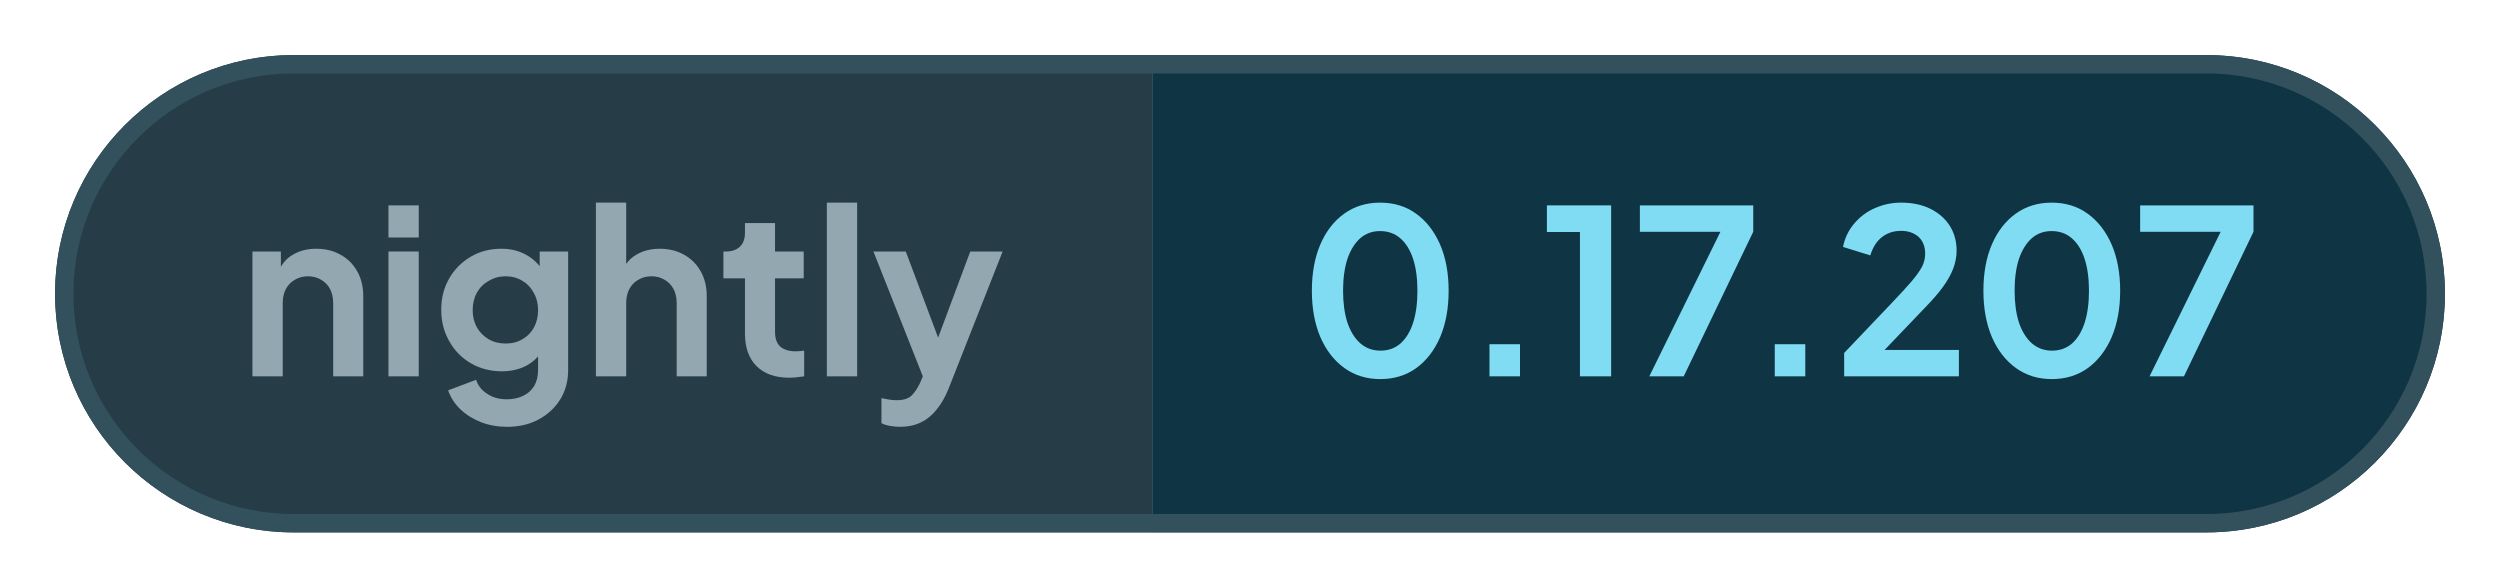
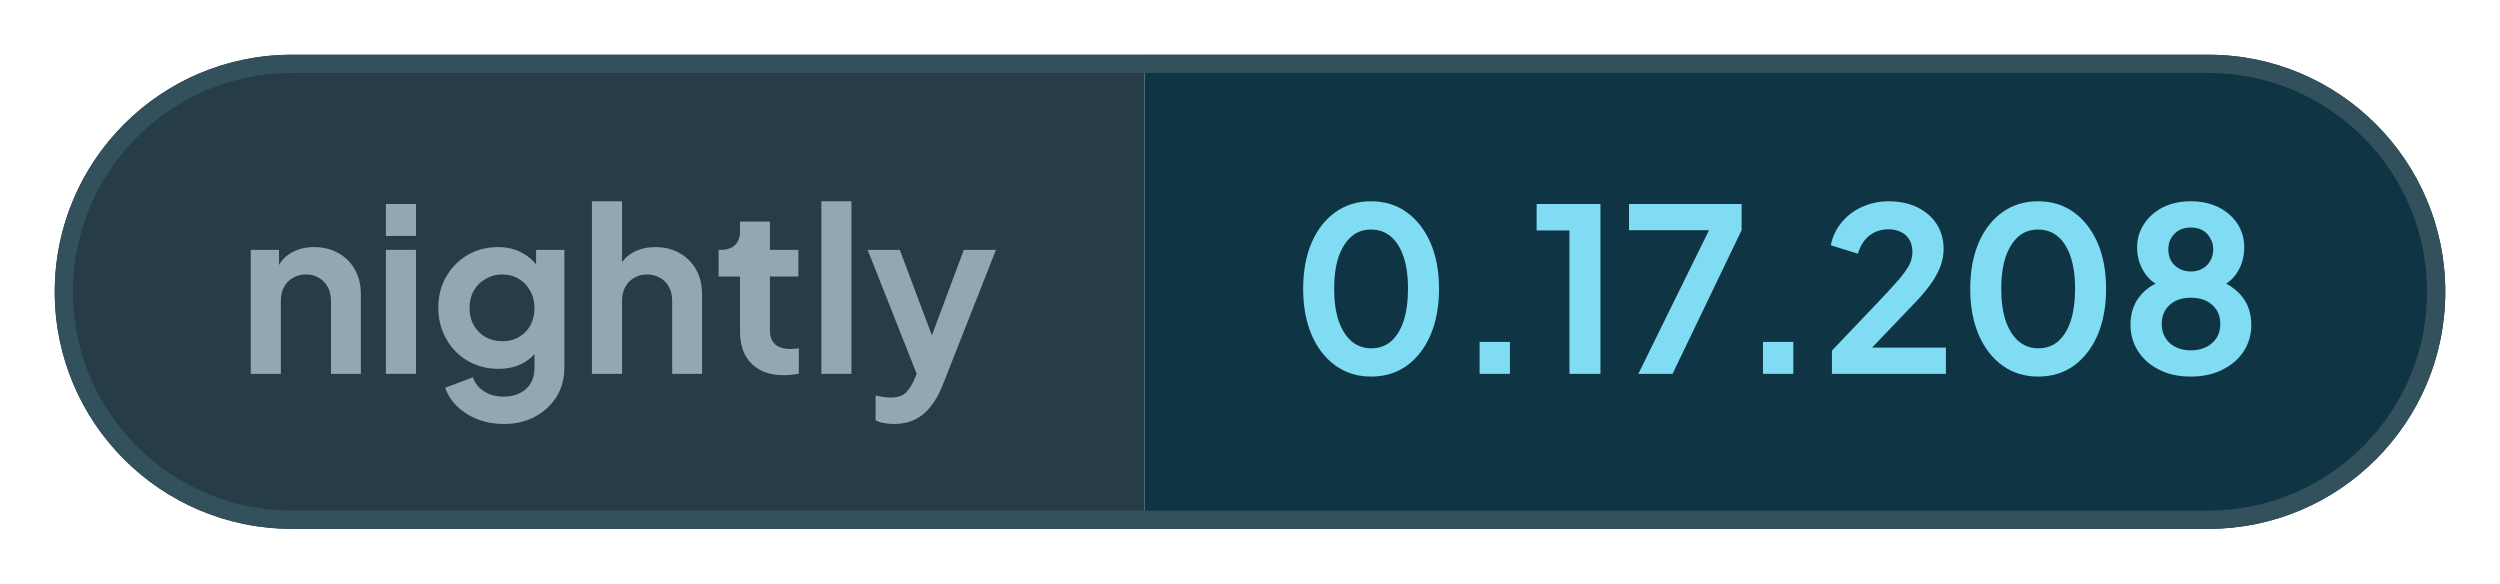
- <svg xmlns="http://www.w3.org/2000/svg" width="136.18" height="32" viewBox="0 0 136.18 32" role="img" aria-label="nightly: 0.17.207">
+ <svg xmlns="http://www.w3.org/2000/svg" width="137.09" height="32" viewBox="0 0 137.09 32" role="img" aria-label="nightly: 0.17.208">
  <defs>
    <clipPath id="pill">
-       <rect x="3" y="3" width="130.18" height="26" rx="13" />
+       <rect x="3" y="3" width="131.09" height="26" rx="13" />
    </clipPath>
  </defs>
  <g clip-path="url(#pill)">
    <rect x="3" y="3" width="59.76" height="26" fill="#263c47" />
-     <rect x="62.76" y="3" width="70.41" height="26" fill="#0f3444" />
+     <rect x="62.76" y="3" width="71.33" height="26" fill="#0f3444" />
  </g>
-   <rect x="3.5" y="3.5" width="129.18" height="25" rx="12.5" fill="none" stroke="#33505d" />
+   <rect x="3.5" y="3.5" width="130.09" height="25" rx="12.5" fill="none" stroke="#33505d" />
  <g fill="#93a7b0">
    <path transform="translate(13 20.5) scale(0.0125)" d="M60 0V-544H184V-436L174 -456Q193 -505 236 -530Q280 -556 338 -556Q398 -556 444 -530Q491 -504 517 -457Q543 -411 543 -350V0H412V-319Q412 -355 398 -381Q384 -407 359 -421Q335 -436 302 -436Q270 -436 245 -421Q220 -407 206 -381Q192 -355 192 -319V0Z" />
    <path transform="translate(20.41 20.5) scale(0.0125)" d="M60 0V-544H192V0ZM60 -605V-745H192V-605Z" />
    <path transform="translate(23.56 20.5) scale(0.0125)" d="M325 220Q264 220 212 200Q160 180 122 144Q85 109 68 61L190 15Q202 53 238 76Q273 100 324 100Q364 100 395 85Q426 70 443 42Q460 13 460 -27V-150L484 -121Q456 -72 410 -47Q363 -22 302 -22Q227 -22 167 -57Q107 -92 73 -153Q38 -214 38 -290Q38 -367 73 -427Q107 -486 166 -521Q225 -556 300 -556Q361 -556 407 -530Q454 -505 484 -456L467 -424V-544H591V-27Q591 44 557 100Q522 156 462 188Q403 220 325 220ZM319 -143Q361 -143 392 -162Q424 -180 442 -213Q460 -246 460 -288Q460 -331 441 -364Q423 -398 392 -416Q360 -436 319 -436Q278 -436 245 -416Q212 -398 193 -364Q175 -331 175 -288Q175 -247 193 -214Q212 -181 244 -162Q277 -143 319 -143Z" />
    <path transform="translate(31.71 20.5) scale(0.0125)" d="M60 0V-757H192V-436L174 -456Q193 -505 236 -530Q280 -556 338 -556Q398 -556 444 -530Q491 -504 517 -457Q543 -411 543 -350V0H412V-319Q412 -355 398 -381Q384 -407 359 -421Q334 -436 302 -436Q270 -436 245 -421Q220 -407 206 -381Q192 -355 192 -319V0Z" />
    <path transform="translate(39.13 20.5) scale(0.0125)" d="M309 6Q217 6 166 -45Q116 -95 116 -187V-427H22V-544H32Q72 -544 94 -565Q116 -586 116 -626V-668H247V-544H372V-427H247V-194Q247 -166 256 -148Q266 -128 286 -119Q307 -109 338 -109Q346 -109 355 -110Q365 -111 374 -112V0Q360 2 342 4Q324 6 309 6Z" />
    <path transform="translate(44.29 20.5) scale(0.0125)" d="M60 0V-757H192V0Z" />
    <path transform="translate(47.44 20.5) scale(0.0125)" d="M127 220Q105 220 84 216Q63 213 46 204V95Q59 98 77 101Q96 104 112 104Q157 104 178 83Q198 63 214 29L250 -55L248 55L11 -544H152L318 -102H268L433 -544H574L338 55Q317 107 287 144Q257 182 217 201Q178 220 127 220Z" />
  </g>
  <g fill="#7fdcf2">
    <path transform="translate(70.76 20.5) scale(0.0125)" d="M354 12Q265 12 198 -36Q131 -84 93 -171Q56 -258 56 -373Q56 -489 93 -575Q130 -661 197 -709Q264 -757 353 -757Q444 -757 510 -709Q577 -661 615 -574Q652 -488 652 -373Q652 -258 615 -171Q578 -85 511 -36Q444 12 354 12ZM355 -112Q406 -112 442 -143Q478 -175 497 -233Q516 -292 516 -373Q516 -454 497 -512Q478 -570 441 -602Q405 -633 353 -633Q303 -633 267 -602Q231 -570 211 -512Q192 -454 192 -373Q192 -293 211 -234Q231 -176 267 -144Q304 -112 355 -112Z" />
    <path transform="translate(79.61 20.5) scale(0.0125)" d="M122 0V-140H255V0Z" />
    <path transform="translate(83.9 20.5) scale(0.0125)" d="M173 0V-629H29V-745H309V0Z" />
    <path transform="translate(88.94 20.5) scale(0.0125)" d="M72 0 382 -630H31V-745H525V-630L222 0Z" />
    <path transform="translate(95.15 20.5) scale(0.0125)" d="M122 0V-140H255V0Z" />
    <path transform="translate(99.88 20.5) scale(0.0125)" d="M46 0V-102L248 -314Q308 -377 340 -414Q372 -452 386 -479Q399 -506 399 -534Q399 -581 370 -608Q340 -634 294 -634Q246 -634 211 -607Q176 -580 160 -527L41 -564Q53 -623 90 -666Q127 -710 180 -733Q234 -757 294 -757Q366 -757 420 -731Q475 -704 505 -658Q536 -610 536 -548Q536 -508 521 -469Q506 -430 476 -389Q446 -348 398 -299L222 -115H546V0Z" />
    <path transform="translate(107.34 20.5) scale(0.0125)" d="M354 12Q265 12 198 -36Q131 -84 93 -171Q56 -258 56 -373Q56 -489 93 -575Q130 -661 197 -709Q264 -757 353 -757Q444 -757 510 -709Q577 -661 615 -574Q652 -488 652 -373Q652 -258 615 -171Q578 -85 511 -36Q444 12 354 12ZM355 -112Q406 -112 442 -143Q478 -175 497 -233Q516 -292 516 -373Q516 -454 497 -512Q478 -570 441 -602Q405 -633 353 -633Q303 -633 267 -602Q231 -570 211 -512Q192 -454 192 -373Q192 -293 211 -234Q231 -176 267 -144Q304 -112 355 -112Z" />
-     <path transform="translate(116.19 20.5) scale(0.0125)" d="M72 0 382 -630H31V-745H525V-630L222 0Z" />
+     <path transform="translate(116.19 20.5) scale(0.0125)" d="M316 12Q234 12 175 -19Q116 -49 83 -101Q51 -153 51 -215Q51 -288 90 -338Q129 -389 203 -413L195 -380Q142 -397 111 -446Q80 -495 80 -554Q80 -612 111 -658Q141 -704 194 -731Q247 -757 316 -757Q384 -757 437 -731Q489 -705 520 -659Q550 -613 550 -554Q550 -494 520 -446Q489 -397 436 -379L429 -414Q502 -388 542 -337Q581 -287 581 -214Q581 -152 549 -101Q516 -49 456 -19Q396 12 316 12ZM316 -103Q354 -103 384 -118Q412 -132 429 -158Q445 -184 445 -219Q445 -254 429 -280Q412 -305 384 -320Q354 -334 316 -334Q277 -334 248 -320Q220 -305 204 -280Q188 -254 188 -219Q188 -184 204 -158Q220 -132 248 -118Q277 -103 316 -103ZM316 -449Q345 -449 367 -462Q389 -474 401 -496Q414 -518 414 -546Q414 -574 401 -595Q389 -617 367 -630Q345 -642 316 -642Q287 -642 264 -630Q242 -617 229 -595Q217 -574 217 -546Q217 -518 229 -496Q242 -474 264 -462Q287 -449 316 -449Z" />
  </g>
</svg>
